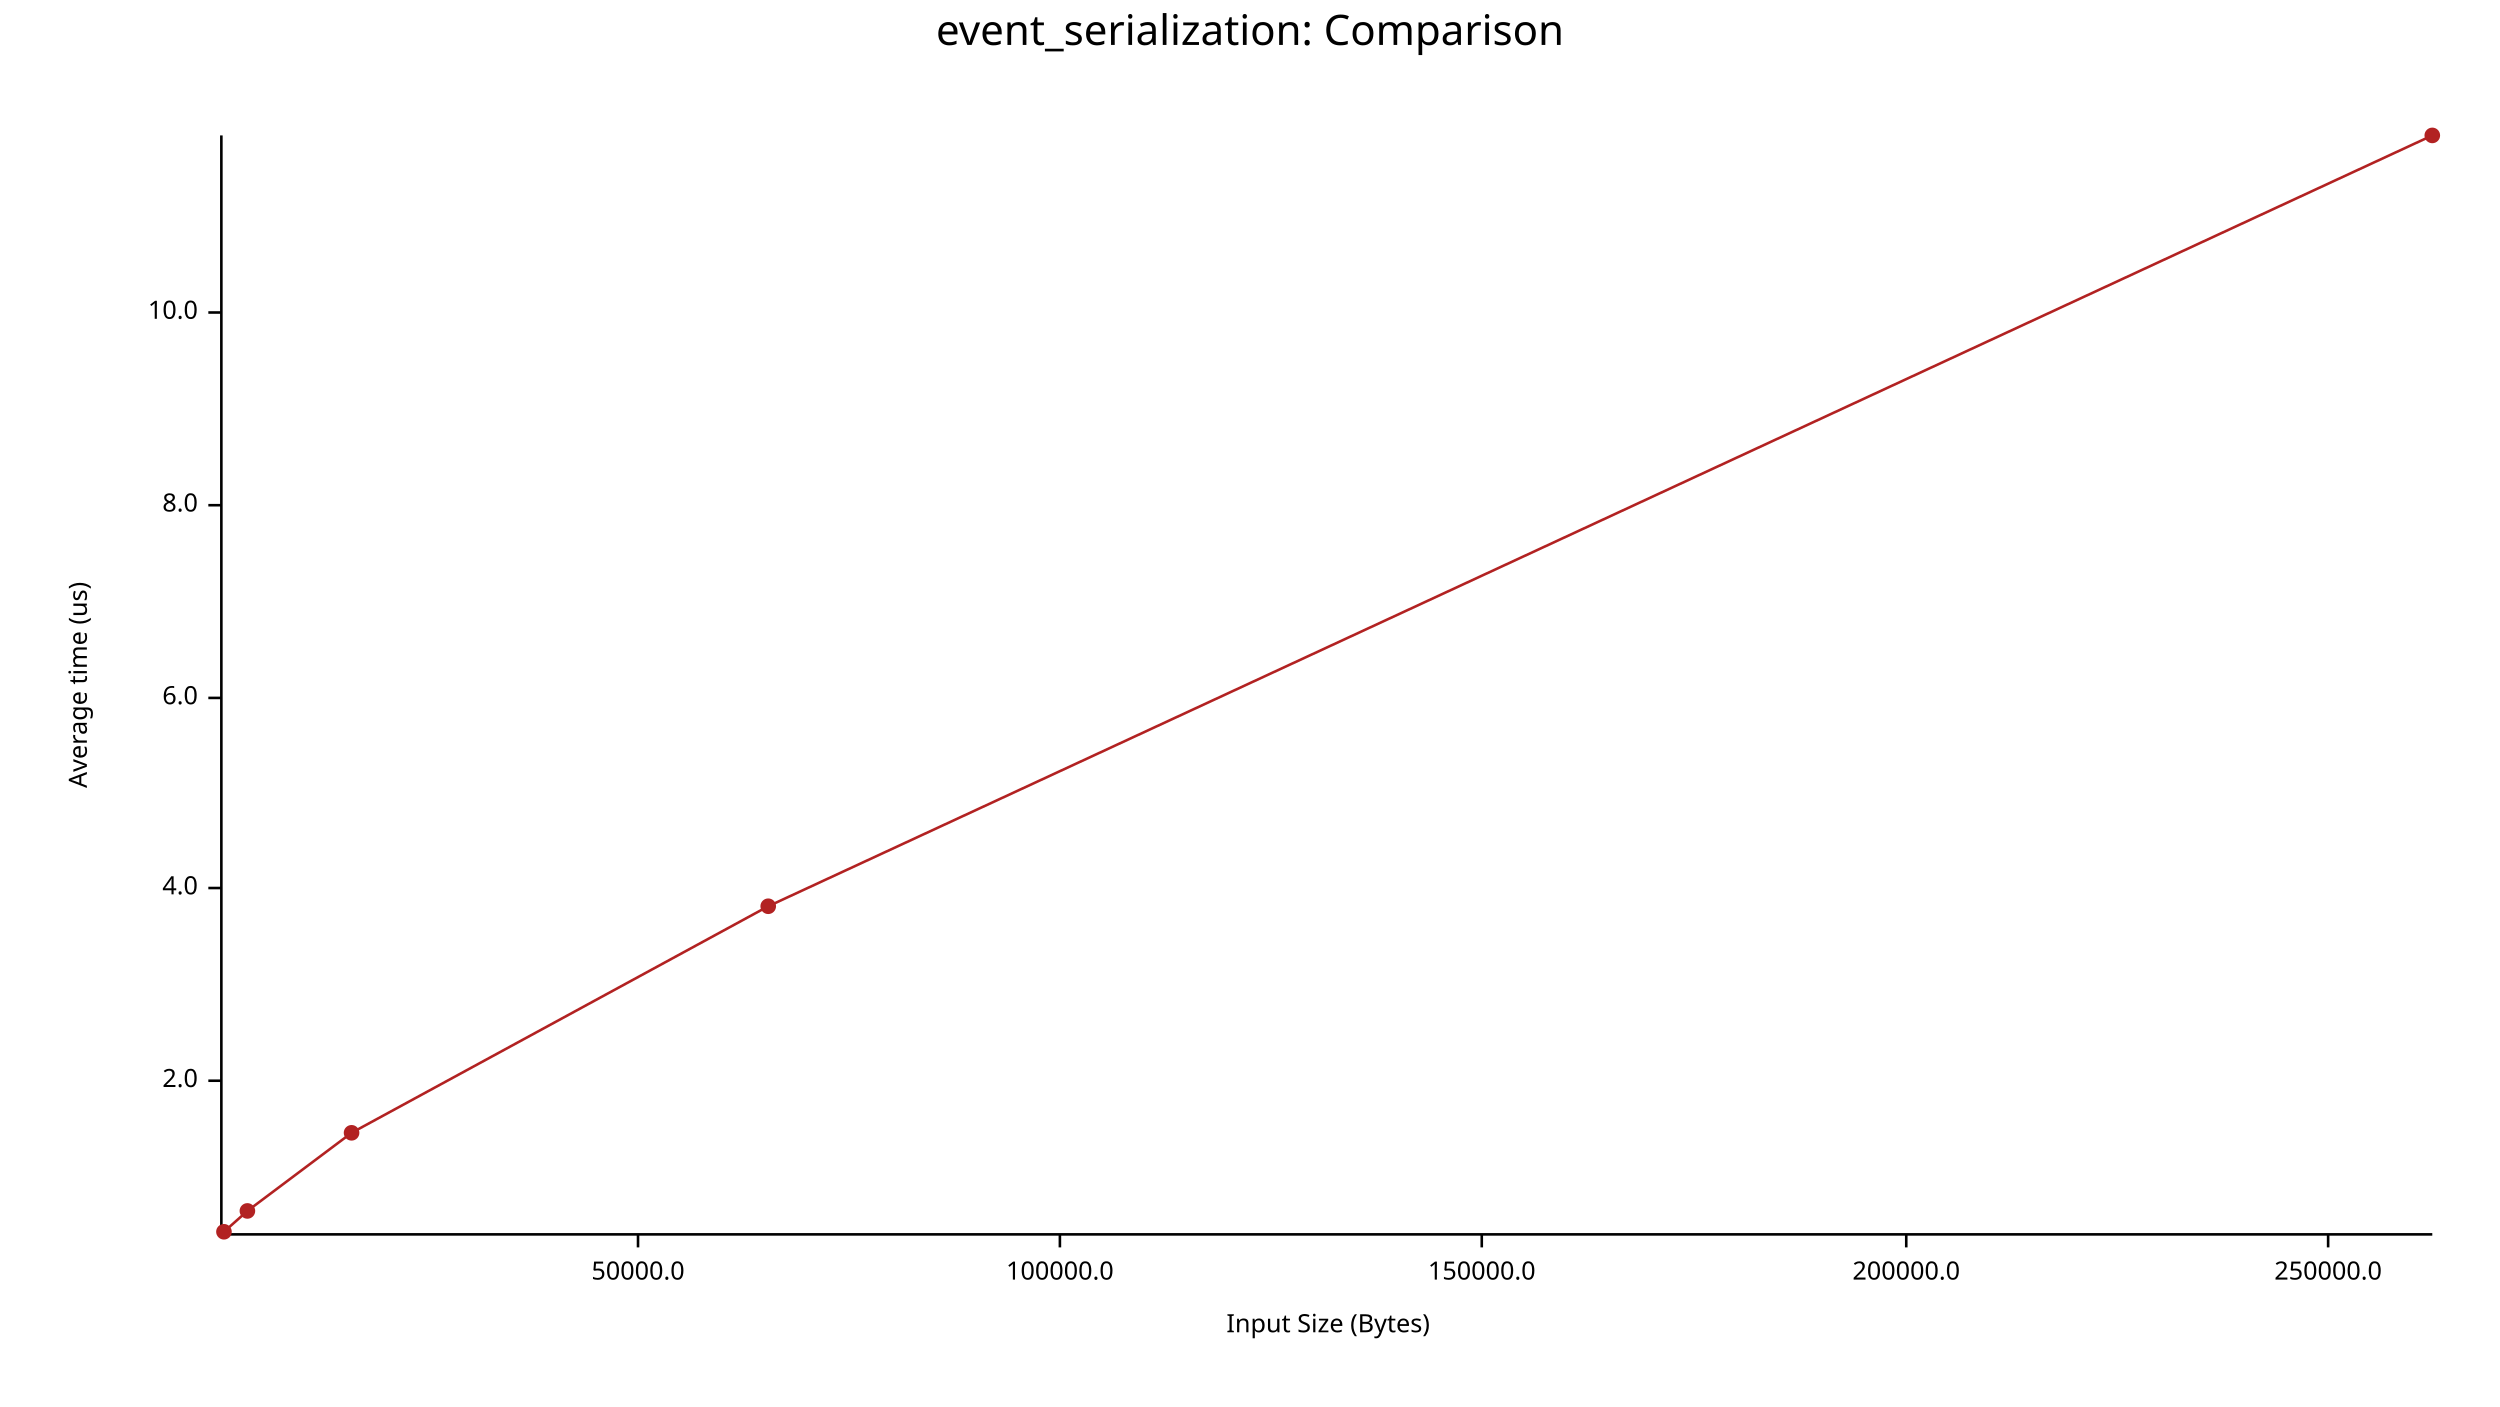
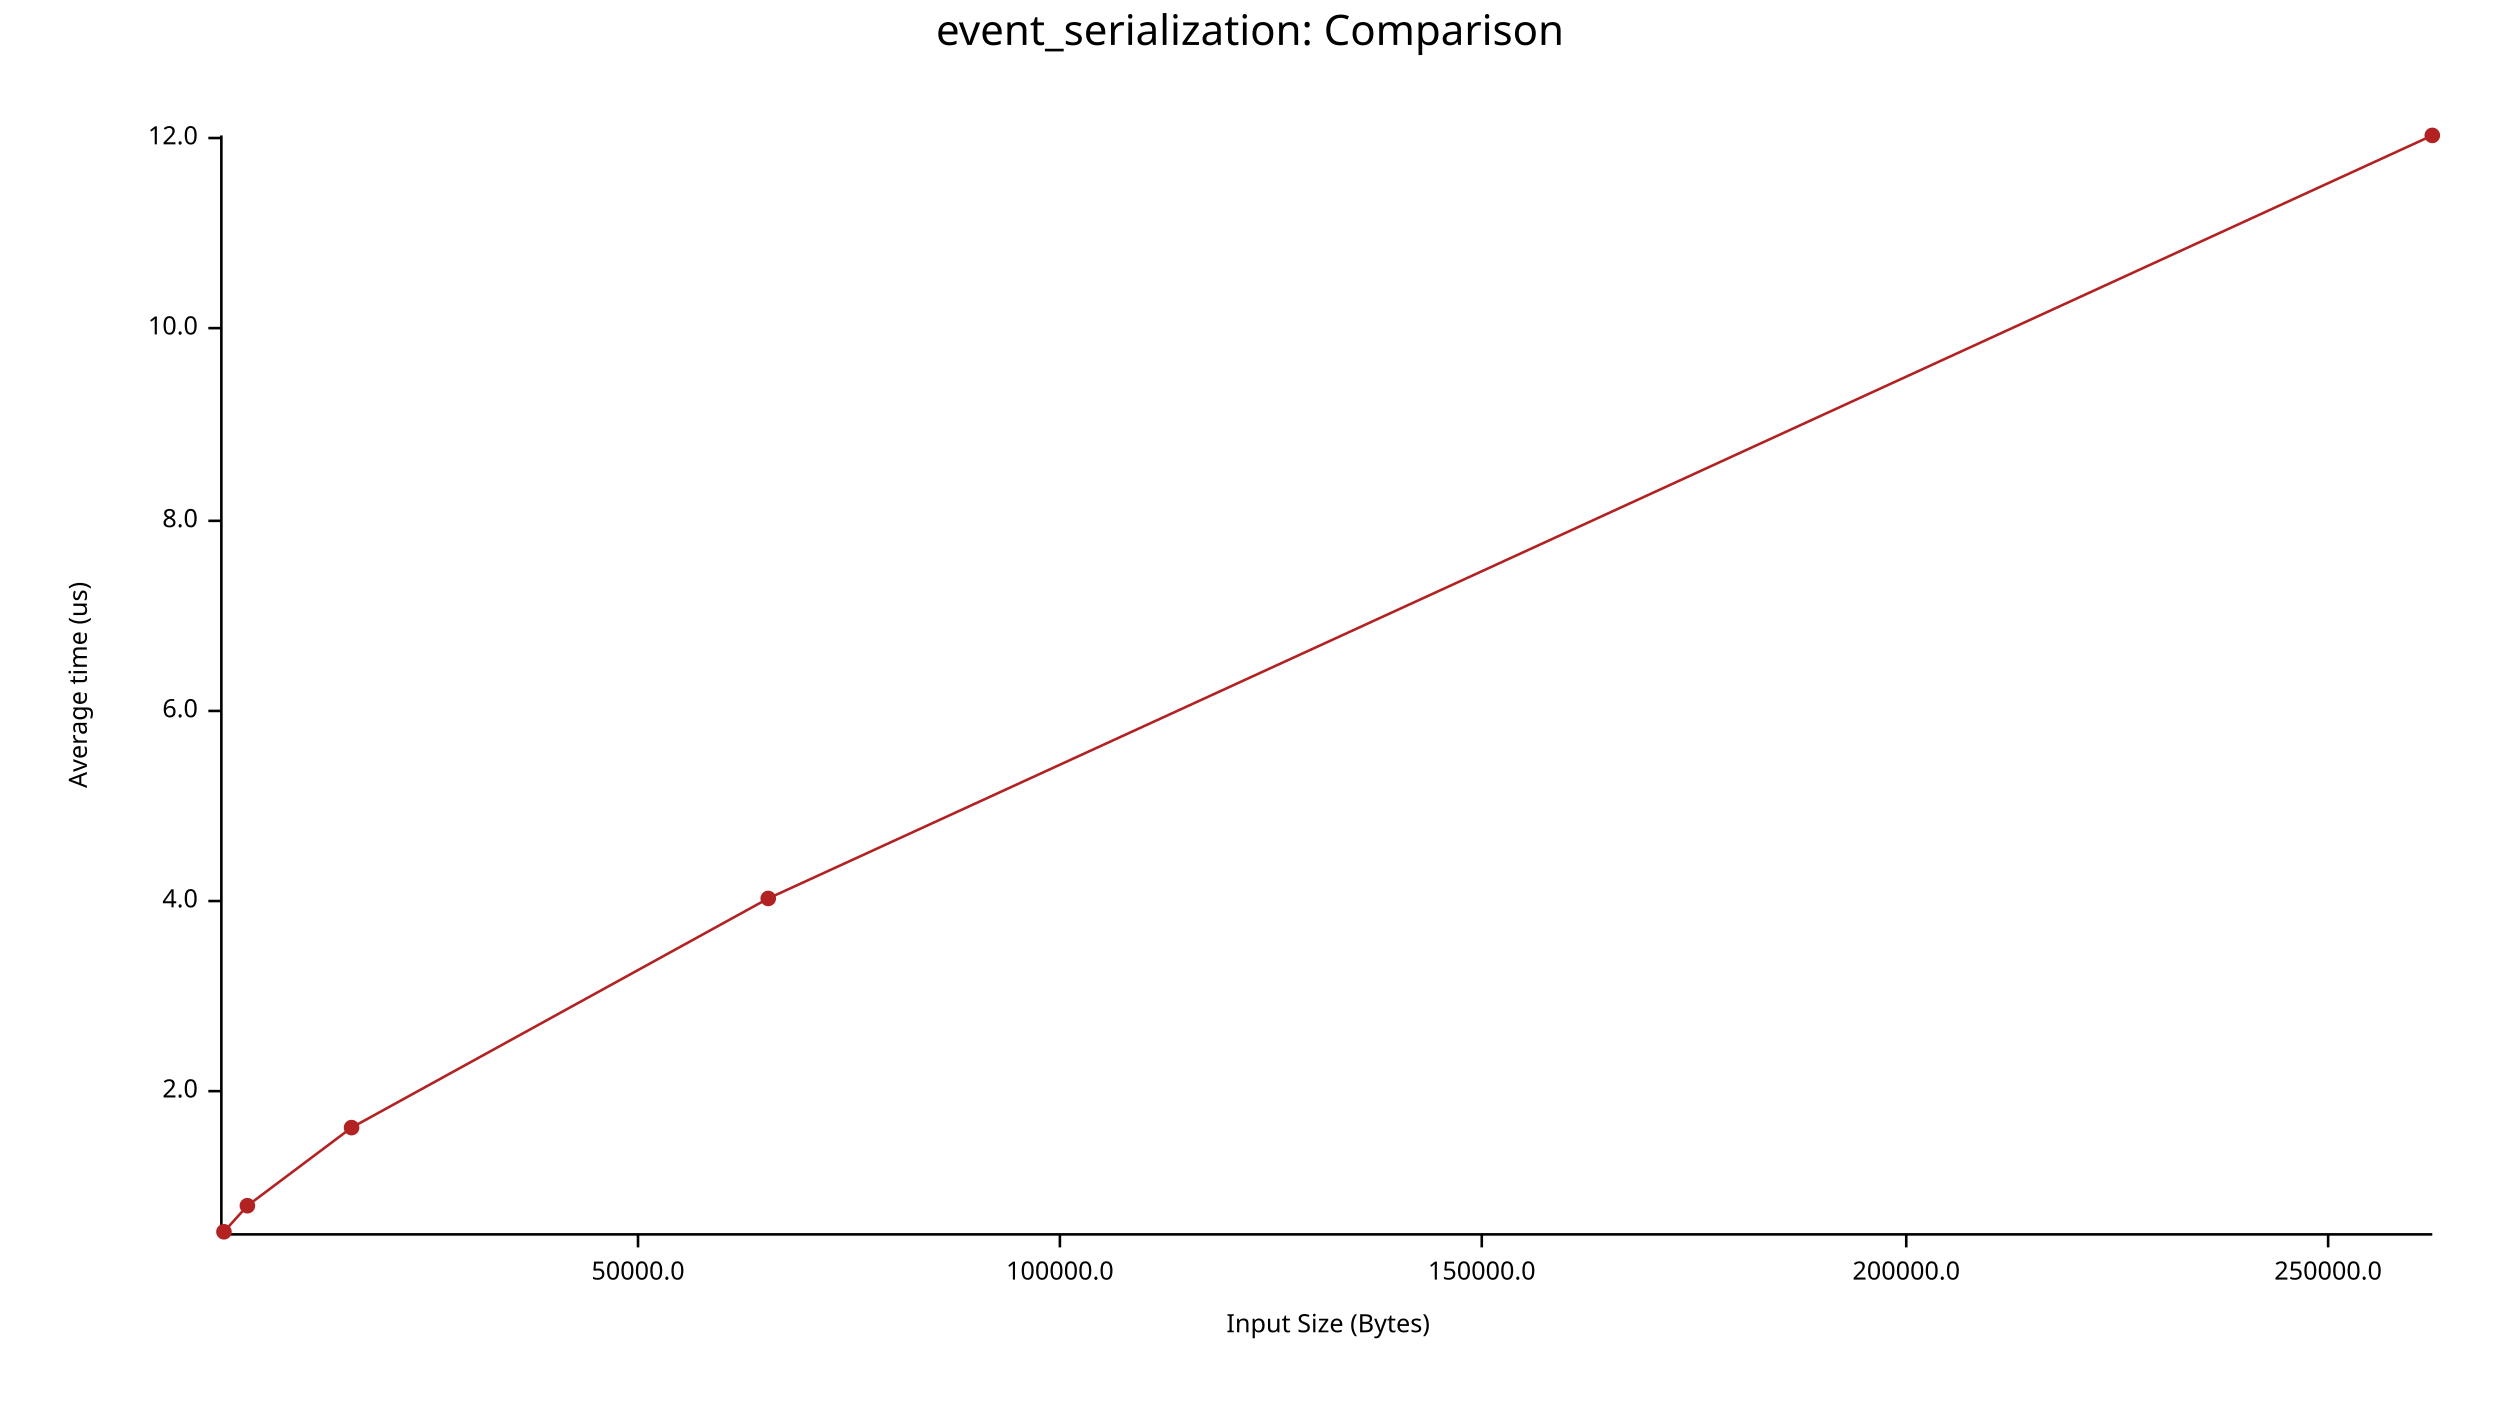
<svg xmlns="http://www.w3.org/2000/svg" width="960" height="540" viewBox="0 0 960 540">
  <text x="480" y="5" dy="0.76em" text-anchor="middle" font-family="sans-serif" font-size="16.129" opacity="1" fill="#000000">
event_serialization: Comparison
</text>
  <text x="26" y="263" dy="0.76em" text-anchor="middle" font-family="sans-serif" font-size="9.677" opacity="1" fill="#000000" transform="rotate(270, 26, 263)">
Average time (us)
</text>
  <text x="510" y="514" dy="-0.5ex" text-anchor="middle" font-family="sans-serif" font-size="9.677" opacity="1" fill="#000000">
Input Size (Bytes)
</text>
  <polyline fill="none" opacity="1" stroke="#000000" stroke-width="1" points="85,52 85,474 " />
-   <text x="76" y="415" dy="0.5ex" text-anchor="end" font-family="sans-serif" font-size="9.677" opacity="1" fill="#000000">
+   <text x="76" y="419" dy="0.5ex" text-anchor="end" font-family="sans-serif" font-size="9.677" opacity="1" fill="#000000">
2.0
</text>
-   <polyline fill="none" opacity="1" stroke="#000000" stroke-width="1" points="80,415 85,415 " />
-   <text x="76" y="341" dy="0.5ex" text-anchor="end" font-family="sans-serif" font-size="9.677" opacity="1" fill="#000000">
+   <polyline fill="none" opacity="1" stroke="#000000" stroke-width="1" points="80,419 85,419 " />
+   <text x="76" y="346" dy="0.5ex" text-anchor="end" font-family="sans-serif" font-size="9.677" opacity="1" fill="#000000">
4.0
</text>
-   <polyline fill="none" opacity="1" stroke="#000000" stroke-width="1" points="80,341 85,341 " />
-   <text x="76" y="268" dy="0.5ex" text-anchor="end" font-family="sans-serif" font-size="9.677" opacity="1" fill="#000000">
+   <polyline fill="none" opacity="1" stroke="#000000" stroke-width="1" points="80,346 85,346 " />
+   <text x="76" y="273" dy="0.5ex" text-anchor="end" font-family="sans-serif" font-size="9.677" opacity="1" fill="#000000">
6.0
</text>
-   <polyline fill="none" opacity="1" stroke="#000000" stroke-width="1" points="80,268 85,268 " />
-   <text x="76" y="194" dy="0.5ex" text-anchor="end" font-family="sans-serif" font-size="9.677" opacity="1" fill="#000000">
+   <polyline fill="none" opacity="1" stroke="#000000" stroke-width="1" points="80,273 85,273 " />
+   <text x="76" y="200" dy="0.5ex" text-anchor="end" font-family="sans-serif" font-size="9.677" opacity="1" fill="#000000">
8.0
</text>
-   <polyline fill="none" opacity="1" stroke="#000000" stroke-width="1" points="80,194 85,194 " />
-   <text x="76" y="120" dy="0.5ex" text-anchor="end" font-family="sans-serif" font-size="9.677" opacity="1" fill="#000000">
+   <polyline fill="none" opacity="1" stroke="#000000" stroke-width="1" points="80,200 85,200 " />
+   <text x="76" y="126" dy="0.5ex" text-anchor="end" font-family="sans-serif" font-size="9.677" opacity="1" fill="#000000">
10.0
</text>
-   <polyline fill="none" opacity="1" stroke="#000000" stroke-width="1" points="80,120 85,120 " />
+   <polyline fill="none" opacity="1" stroke="#000000" stroke-width="1" points="80,126 85,126 " />
+   <text x="76" y="53" dy="0.5ex" text-anchor="end" font-family="sans-serif" font-size="9.677" opacity="1" fill="#000000">
+ 12.0
+ </text>
+   <polyline fill="none" opacity="1" stroke="#000000" stroke-width="1" points="80,53 85,53 " />
  <polyline fill="none" opacity="1" stroke="#000000" stroke-width="1" points="86,474 934,474 " />
  <text x="245" y="484" dy="0.76em" text-anchor="middle" font-family="sans-serif" font-size="9.677" opacity="1" fill="#000000">
50000.0
</text>
  <polyline fill="none" opacity="1" stroke="#000000" stroke-width="1" points="245,474 245,479 " />
  <text x="407" y="484" dy="0.76em" text-anchor="middle" font-family="sans-serif" font-size="9.677" opacity="1" fill="#000000">
100000.0
</text>
  <polyline fill="none" opacity="1" stroke="#000000" stroke-width="1" points="407,474 407,479 " />
  <text x="569" y="484" dy="0.76em" text-anchor="middle" font-family="sans-serif" font-size="9.677" opacity="1" fill="#000000">
150000.0
</text>
  <polyline fill="none" opacity="1" stroke="#000000" stroke-width="1" points="569,474 569,479 " />
  <text x="732" y="484" dy="0.76em" text-anchor="middle" font-family="sans-serif" font-size="9.677" opacity="1" fill="#000000">
200000.0
</text>
  <polyline fill="none" opacity="1" stroke="#000000" stroke-width="1" points="732,474 732,479 " />
  <text x="894" y="484" dy="0.76em" text-anchor="middle" font-family="sans-serif" font-size="9.677" opacity="1" fill="#000000">
250000.0
</text>
  <polyline fill="none" opacity="1" stroke="#000000" stroke-width="1" points="894,474 894,479 " />
  <circle cx="86" cy="473" r="3" opacity="1" fill="#B22222" stroke="none" stroke-width="1" />
-   <circle cx="95" cy="465" r="3" opacity="1" fill="#B22222" stroke="none" stroke-width="1" />
-   <circle cx="135" cy="435" r="3" opacity="1" fill="#B22222" stroke="none" stroke-width="1" />
-   <circle cx="295" cy="348" r="3" opacity="1" fill="#B22222" stroke="none" stroke-width="1" />
+   <circle cx="95" cy="463" r="3" opacity="1" fill="#B22222" stroke="none" stroke-width="1" />
+   <circle cx="135" cy="433" r="3" opacity="1" fill="#B22222" stroke="none" stroke-width="1" />
+   <circle cx="295" cy="345" r="3" opacity="1" fill="#B22222" stroke="none" stroke-width="1" />
  <circle cx="934" cy="52" r="3" opacity="1" fill="#B22222" stroke="none" stroke-width="1" />
-   <polyline fill="none" opacity="1" stroke="#B22222" stroke-width="1" points="86,473 95,465 135,435 295,348 934,52 " />
+   <polyline fill="none" opacity="1" stroke="#B22222" stroke-width="1" points="86,473 95,463 135,433 295,345 934,52 " />
</svg>
